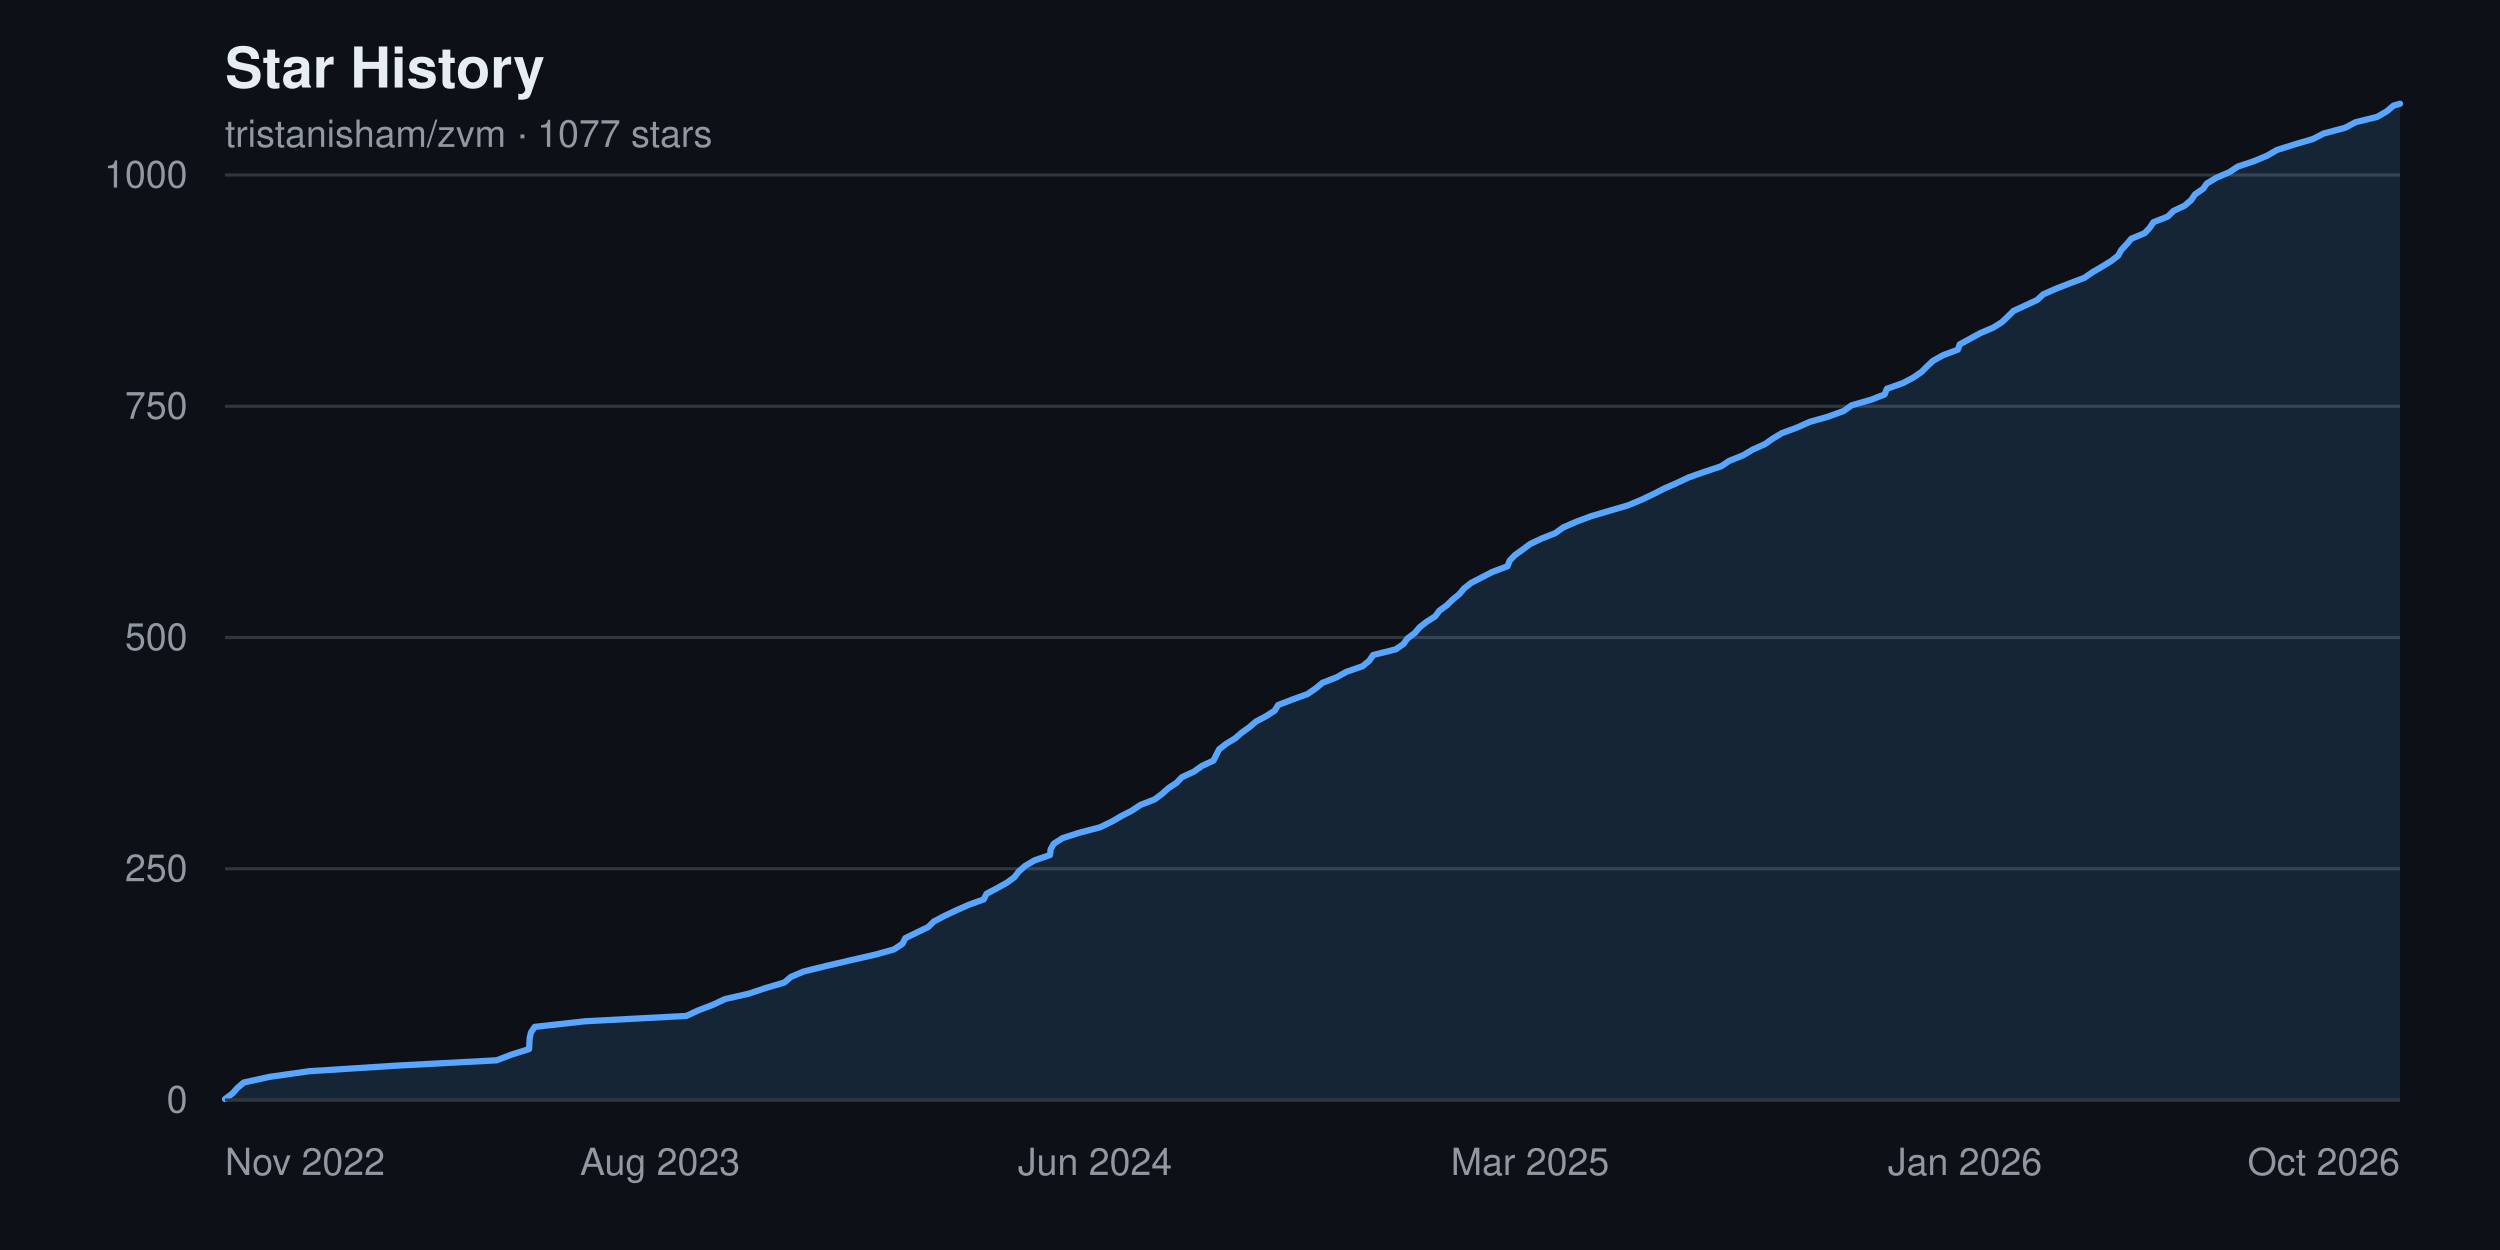
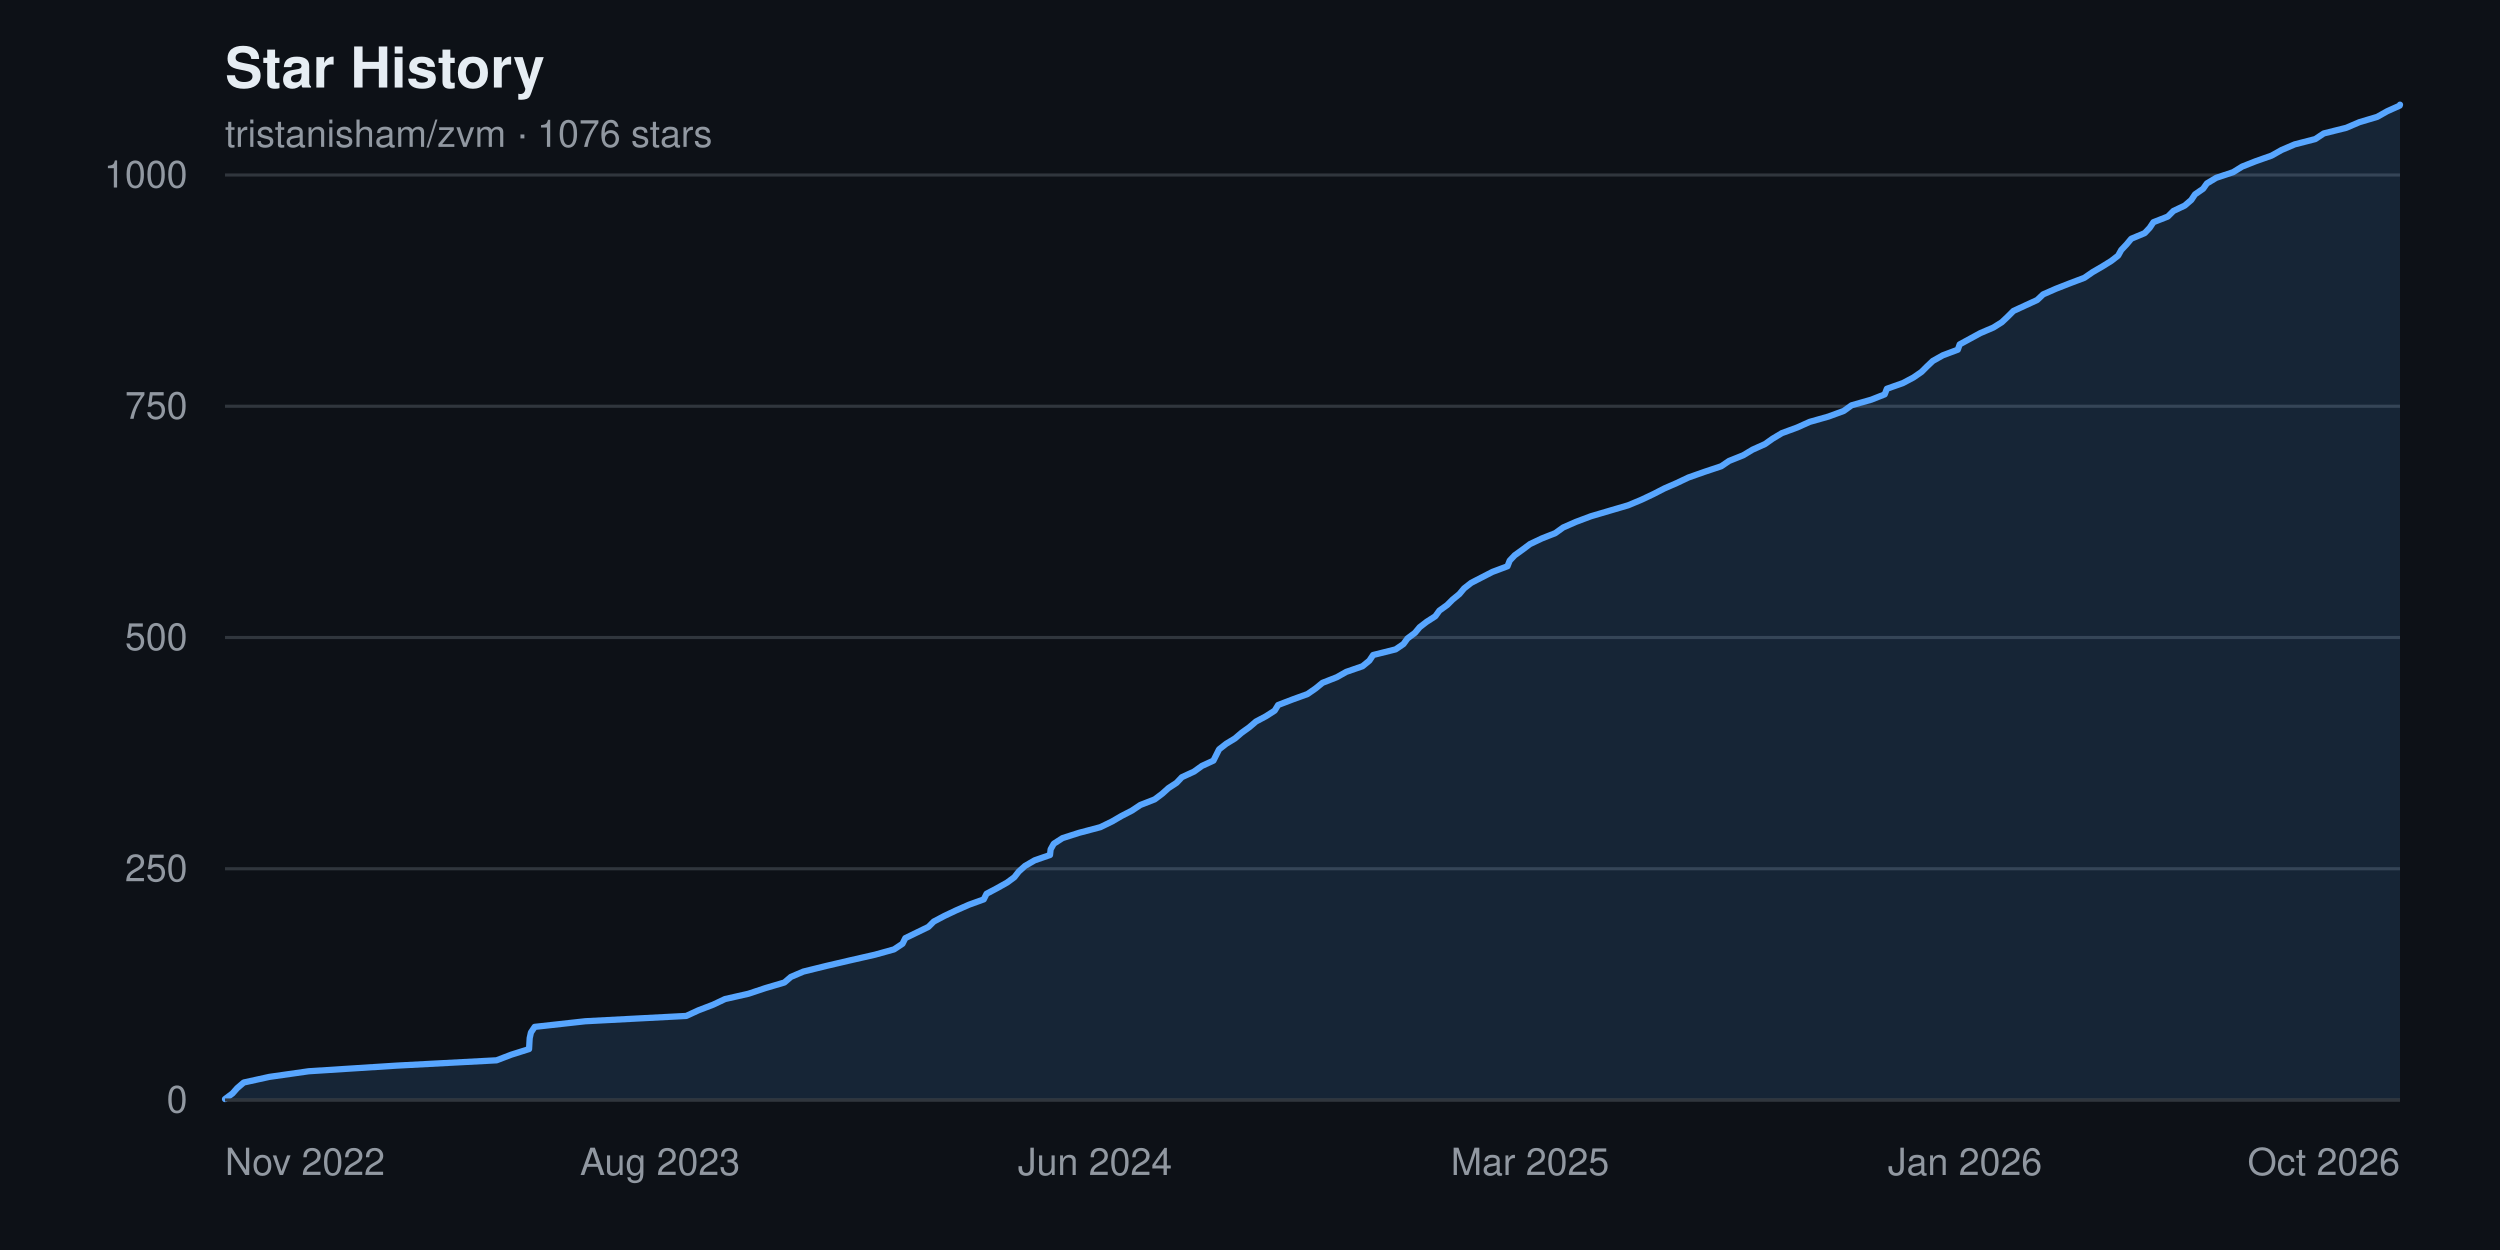
<svg xmlns="http://www.w3.org/2000/svg" width="800" height="400" viewBox="0 0 800 400" font-family="-apple-system, BlinkMacSystemFont, 'Segoe UI', Helvetica, Arial, sans-serif" role="img" aria-label="Star history chart for tristanisham/zvm">
  <rect width="800" height="400" fill="#0d1117" />
  <text x="72" y="28" fill="#e6edf3" font-size="18" font-weight="600">Star History</text>
-   <text x="72" y="47" fill="#9198a1" font-size="12">tristanisham/zvm · 1077 stars</text>
+   <text x="72" y="47" fill="#9198a1" font-size="12">tristanisham/zvm · 1076 stars</text>
  <g>
    <line x1="72" y1="352.0" x2="768" y2="352.0" stroke="#30363d" stroke-width="1" />
    <text x="60" y="352.0" fill="#9198a1" font-size="12" text-anchor="end" dominant-baseline="middle">0</text>
    <line x1="72" y1="278.0" x2="768" y2="278.0" stroke="#30363d" stroke-width="1" />
    <text x="60" y="278.0" fill="#9198a1" font-size="12" text-anchor="end" dominant-baseline="middle">250</text>
    <line x1="72" y1="204.0" x2="768" y2="204.0" stroke="#30363d" stroke-width="1" />
    <text x="60" y="204.0" fill="#9198a1" font-size="12" text-anchor="end" dominant-baseline="middle">500</text>
    <line x1="72" y1="130.0" x2="768" y2="130.0" stroke="#30363d" stroke-width="1" />
    <text x="60" y="130.0" fill="#9198a1" font-size="12" text-anchor="end" dominant-baseline="middle">750</text>
    <line x1="72" y1="56.0" x2="768" y2="56.0" stroke="#30363d" stroke-width="1" />
    <text x="60" y="56.0" fill="#9198a1" font-size="12" text-anchor="end" dominant-baseline="middle">1000</text>
  </g>
-   <path d="M 72.0,352.0 L 72.0 351.7 L 74.4 349.9 L 75.9 348.2 L 78.0 346.4 L 86.2 344.6 L 98.8 342.8 L 126.9 341.0 L 158.9 339.3 L 163.6 337.5 L 169.3 335.7 L 169.4 333.9 L 169.5 332.2 L 169.9 330.4 L 171.1 328.6 L 187.3 326.8 L 219.6 325.1 L 223.5 323.3 L 228.2 321.5 L 232.0 319.7 L 239.5 318.0 L 244.9 316.2 L 251.0 314.4 L 253.1 312.6 L 257.1 310.9 L 264.4 309.1 L 272.1 307.3 L 280.0 305.5 L 286.1 303.8 L 288.8 302.0 L 289.7 300.2 L 293.4 298.4 L 297.1 296.6 L 298.8 294.9 L 302.2 293.1 L 306.0 291.3 L 310.1 289.5 L 314.8 287.8 L 315.7 286.0 L 319.1 284.2 L 322.3 282.4 L 324.6 280.7 L 326.0 278.9 L 328.0 277.1 L 331.1 275.3 L 336.0 273.6 L 336.2 271.8 L 337.2 270.0 L 340.0 268.2 L 345.3 266.5 L 352.1 264.7 L 355.8 262.9 L 358.9 261.1 L 362.2 259.4 L 364.9 257.6 L 369.5 255.8 L 371.9 254.0 L 373.9 252.2 L 376.5 250.5 L 378.2 248.7 L 382.1 246.9 L 384.6 245.1 L 388.3 243.4 L 389.2 241.6 L 390.1 239.8 L 392.4 238.0 L 395.2 236.3 L 397.3 234.5 L 399.8 232.7 L 401.9 230.9 L 405.1 229.2 L 407.9 227.4 L 409.0 225.6 L 413.7 223.8 L 418.4 222.1 L 421.0 220.3 L 423.2 218.5 L 427.8 216.7 L 430.8 215.0 L 436.0 213.2 L 438.2 211.4 L 439.4 209.6 L 446.6 207.8 L 449.1 206.1 L 450.4 204.3 L 452.8 202.5 L 454.3 200.7 L 456.5 199.0 L 459.3 197.2 L 460.6 195.4 L 463.1 193.6 L 464.8 191.9 L 467.0 190.1 L 468.5 188.3 L 470.8 186.5 L 474.1 184.8 L 477.6 183.0 L 482.4 181.2 L 483.1 179.4 L 484.7 177.7 L 487.2 175.9 L 489.6 174.1 L 493.4 172.3 L 497.7 170.6 L 500.2 168.8 L 504.3 167.0 L 509.1 165.2 L 515.2 163.4 L 521.0 161.7 L 525.3 159.9 L 529.1 158.1 L 532.6 156.3 L 536.5 154.6 L 540.3 152.8 L 545.4 151.0 L 550.8 149.2 L 553.3 147.5 L 557.8 145.7 L 560.8 143.9 L 564.8 142.1 L 567.2 140.4 L 570.2 138.6 L 575.1 136.8 L 579.1 135.0 L 585.1 133.3 L 590.0 131.5 L 592.5 129.7 L 598.8 127.9 L 603.1 126.2 L 603.8 124.4 L 608.9 122.6 L 612.3 120.8 L 614.9 119.0 L 616.6 117.3 L 618.5 115.5 L 621.7 113.7 L 626.5 111.9 L 627.1 110.2 L 630.4 108.4 L 633.7 106.6 L 637.9 104.8 L 640.6 103.1 L 642.5 101.3 L 644.3 99.5 L 648.2 97.7 L 651.9 96.0 L 653.8 94.2 L 657.9 92.4 L 662.5 90.6 L 667.0 88.9 L 669.6 87.1 L 672.7 85.3 L 675.6 83.5 L 677.8 81.8 L 678.8 80.0 L 680.5 78.2 L 682.0 76.4 L 686.3 74.6 L 687.9 72.9 L 689.1 71.1 L 693.7 69.3 L 695.5 67.5 L 699.1 65.8 L 701.2 64.0 L 702.4 62.2 L 705.0 60.4 L 706.2 58.7 L 709.2 56.9 L 713.4 55.1 L 716.1 53.3 L 721.2 51.6 L 725.5 49.8 L 728.6 48.0 L 734.3 46.2 L 740.1 44.5 L 743.6 42.7 L 750.4 40.9 L 753.8 39.1 L 760.7 37.4 L 763.8 35.6 L 765.9 33.8 L 768.0 33.2 L 768.0,352.0 Z" fill="#58a6ff22" />
-   <polyline points="72.0,351.7 74.4,349.9 75.9,348.2 78.0,346.4 86.2,344.6 98.8,342.8 126.9,341.0 158.9,339.3 163.6,337.5 169.3,335.7 169.4,333.9 169.5,332.2 169.9,330.4 171.1,328.6 187.3,326.8 219.6,325.1 223.5,323.3 228.2,321.5 232.0,319.7 239.5,318.0 244.9,316.2 251.0,314.4 253.1,312.6 257.1,310.9 264.4,309.1 272.1,307.3 280.0,305.5 286.1,303.8 288.8,302.0 289.7,300.2 293.4,298.4 297.1,296.6 298.8,294.9 302.2,293.1 306.0,291.3 310.1,289.5 314.8,287.8 315.7,286.0 319.1,284.2 322.3,282.4 324.6,280.7 326.0,278.9 328.0,277.1 331.1,275.3 336.0,273.6 336.2,271.8 337.2,270.0 340.0,268.2 345.3,266.5 352.1,264.7 355.8,262.9 358.9,261.1 362.2,259.4 364.9,257.6 369.5,255.8 371.9,254.0 373.9,252.2 376.5,250.5 378.2,248.7 382.1,246.9 384.6,245.1 388.3,243.4 389.2,241.6 390.1,239.8 392.4,238.0 395.2,236.3 397.3,234.5 399.8,232.7 401.9,230.9 405.1,229.2 407.9,227.4 409.0,225.6 413.7,223.8 418.4,222.1 421.0,220.3 423.2,218.5 427.8,216.7 430.8,215.0 436.0,213.2 438.2,211.4 439.4,209.6 446.6,207.8 449.1,206.1 450.4,204.3 452.8,202.5 454.3,200.7 456.5,199.0 459.3,197.2 460.6,195.4 463.1,193.6 464.8,191.9 467.0,190.1 468.5,188.3 470.8,186.5 474.1,184.8 477.6,183.0 482.4,181.2 483.1,179.4 484.7,177.7 487.2,175.9 489.6,174.1 493.4,172.3 497.7,170.6 500.2,168.8 504.3,167.0 509.1,165.2 515.2,163.4 521.0,161.7 525.3,159.9 529.1,158.1 532.6,156.3 536.5,154.6 540.3,152.8 545.4,151.0 550.8,149.2 553.3,147.5 557.8,145.7 560.8,143.9 564.8,142.1 567.2,140.4 570.2,138.6 575.1,136.8 579.1,135.0 585.1,133.3 590.0,131.5 592.5,129.7 598.8,127.9 603.1,126.2 603.8,124.4 608.9,122.6 612.3,120.8 614.9,119.0 616.6,117.3 618.5,115.5 621.7,113.7 626.5,111.9 627.1,110.2 630.4,108.4 633.7,106.6 637.9,104.8 640.6,103.1 642.5,101.3 644.3,99.5 648.2,97.7 651.9,96.0 653.8,94.2 657.9,92.4 662.5,90.6 667.0,88.9 669.6,87.1 672.7,85.3 675.6,83.5 677.8,81.8 678.8,80.0 680.5,78.2 682.0,76.4 686.3,74.6 687.9,72.9 689.1,71.1 693.7,69.3 695.5,67.5 699.1,65.8 701.2,64.0 702.4,62.2 705.0,60.4 706.2,58.7 709.2,56.9 713.4,55.1 716.1,53.3 721.2,51.6 725.5,49.8 728.6,48.0 734.3,46.2 740.1,44.5 743.6,42.7 750.4,40.9 753.8,39.1 760.7,37.4 763.8,35.6 765.9,33.8 768.0,33.2" fill="none" stroke="#58a6ff" stroke-width="2" stroke-linejoin="round" stroke-linecap="round" />
+   <path d="M 72.0,352.0 L 72.0 351.7 L 74.4 349.9 L 75.9 348.2 L 78.0 346.4 L 86.2 344.6 L 98.8 342.8 L 126.9 341.0 L 158.9 339.3 L 163.6 337.5 L 169.3 335.7 L 169.4 333.9 L 169.5 332.2 L 169.9 330.4 L 171.1 328.6 L 187.3 326.8 L 219.6 325.1 L 223.5 323.3 L 228.2 321.5 L 232.0 319.7 L 239.5 318.0 L 244.9 316.2 L 251.0 314.4 L 253.1 312.6 L 257.1 310.9 L 264.4 309.1 L 272.1 307.3 L 280.0 305.5 L 286.1 303.8 L 288.8 302.0 L 289.7 300.2 L 293.4 298.4 L 297.1 296.6 L 298.8 294.9 L 302.2 293.1 L 306.0 291.3 L 310.1 289.5 L 314.8 287.8 L 315.7 286.0 L 319.1 284.2 L 322.3 282.4 L 324.6 280.7 L 326.0 278.9 L 328.0 277.1 L 331.1 275.3 L 336.0 273.6 L 336.2 271.8 L 337.2 270.0 L 340.0 268.2 L 345.3 266.5 L 352.1 264.7 L 355.8 262.9 L 358.9 261.1 L 362.2 259.4 L 364.9 257.6 L 369.5 255.8 L 371.9 254.0 L 373.9 252.2 L 376.5 250.5 L 378.2 248.7 L 382.1 246.9 L 384.6 245.1 L 388.3 243.4 L 389.2 241.6 L 390.1 239.8 L 392.4 238.0 L 395.2 236.3 L 397.3 234.5 L 399.8 232.7 L 401.9 230.9 L 405.1 229.2 L 407.9 227.4 L 409.0 225.6 L 413.7 223.8 L 418.4 222.1 L 421.0 220.3 L 423.2 218.5 L 427.8 216.7 L 430.8 215.0 L 436.0 213.2 L 438.2 211.4 L 439.4 209.6 L 446.6 207.8 L 449.1 206.1 L 450.4 204.3 L 452.8 202.5 L 454.3 200.7 L 456.5 199.0 L 459.3 197.2 L 460.6 195.4 L 463.1 193.6 L 464.8 191.9 L 467.0 190.1 L 468.5 188.3 L 470.8 186.5 L 474.1 184.8 L 477.6 183.0 L 482.4 181.2 L 483.1 179.4 L 484.7 177.7 L 487.2 175.9 L 489.6 174.1 L 493.4 172.3 L 497.7 170.6 L 500.2 168.8 L 504.3 167.0 L 509.1 165.2 L 515.2 163.4 L 521.0 161.7 L 525.3 159.9 L 529.1 158.1 L 532.6 156.3 L 536.5 154.6 L 540.3 152.8 L 545.4 151.0 L 550.8 149.2 L 553.3 147.5 L 557.8 145.7 L 560.8 143.9 L 564.8 142.1 L 567.2 140.4 L 570.2 138.6 L 575.1 136.8 L 579.1 135.0 L 585.1 133.3 L 590.0 131.5 L 592.5 129.7 L 598.8 127.9 L 603.1 126.2 L 603.8 124.4 L 608.9 122.6 L 612.3 120.8 L 614.9 119.0 L 616.6 117.3 L 618.5 115.5 L 621.7 113.7 L 626.5 111.9 L 627.1 110.2 L 630.4 108.4 L 633.7 106.6 L 637.9 104.8 L 640.6 103.1 L 642.5 101.3 L 644.3 99.5 L 648.2 97.7 L 651.9 96.0 L 653.8 94.2 L 657.9 92.4 L 662.5 90.6 L 667.0 88.9 L 669.6 87.1 L 672.7 85.3 L 675.6 83.5 L 677.8 81.8 L 678.8 80.0 L 680.5 78.2 L 682.0 76.4 L 686.3 74.6 L 687.9 72.9 L 689.1 71.1 L 693.7 69.3 L 695.5 67.5 L 699.1 65.8 L 701.2 64.0 L 702.4 62.2 L 705.0 60.4 L 706.2 58.7 L 709.2 56.9 L 714.6 55.1 L 717.5 53.3 L 721.8 51.6 L 726.9 49.8 L 730.1 48.0 L 734.3 46.2 L 740.9 44.5 L 743.6 42.7 L 750.8 40.9 L 755.0 39.1 L 760.7 37.4 L 763.9 35.6 L 767.9 33.8 L 768.0 33.5 L 768.0,352.0 Z" fill="#58a6ff22" />
+   <polyline points="72.0,351.7 74.4,349.9 75.9,348.2 78.0,346.4 86.2,344.6 98.8,342.8 126.9,341.0 158.9,339.3 163.6,337.5 169.3,335.7 169.4,333.9 169.5,332.2 169.9,330.4 171.1,328.6 187.3,326.8 219.6,325.1 223.5,323.3 228.2,321.5 232.0,319.7 239.5,318.0 244.9,316.2 251.0,314.4 253.1,312.6 257.1,310.9 264.4,309.1 272.1,307.3 280.0,305.5 286.1,303.8 288.8,302.0 289.7,300.2 293.4,298.4 297.1,296.6 298.8,294.9 302.2,293.1 306.0,291.3 310.1,289.5 314.8,287.8 315.7,286.0 319.1,284.2 322.3,282.4 324.6,280.7 326.0,278.9 328.0,277.1 331.1,275.3 336.0,273.6 336.2,271.8 337.2,270.0 340.0,268.2 345.3,266.5 352.1,264.7 355.8,262.9 358.9,261.1 362.2,259.4 364.9,257.6 369.5,255.8 371.9,254.0 373.9,252.2 376.5,250.5 378.2,248.7 382.1,246.9 384.6,245.1 388.3,243.4 389.2,241.6 390.1,239.8 392.4,238.0 395.2,236.3 397.3,234.5 399.8,232.7 401.9,230.9 405.1,229.2 407.9,227.4 409.0,225.6 413.7,223.8 418.4,222.1 421.0,220.3 423.2,218.5 427.8,216.7 430.8,215.0 436.0,213.2 438.2,211.4 439.4,209.6 446.6,207.8 449.1,206.1 450.4,204.3 452.8,202.5 454.3,200.7 456.5,199.0 459.3,197.2 460.6,195.4 463.1,193.6 464.8,191.9 467.0,190.1 468.5,188.3 470.8,186.5 474.1,184.8 477.6,183.0 482.4,181.2 483.1,179.4 484.7,177.7 487.2,175.9 489.6,174.1 493.4,172.3 497.7,170.6 500.2,168.8 504.3,167.0 509.1,165.2 515.2,163.4 521.0,161.7 525.3,159.9 529.1,158.1 532.6,156.3 536.5,154.6 540.3,152.8 545.4,151.0 550.8,149.2 553.3,147.5 557.8,145.7 560.8,143.9 564.8,142.1 567.2,140.4 570.2,138.6 575.1,136.8 579.1,135.0 585.1,133.3 590.0,131.5 592.5,129.7 598.8,127.9 603.1,126.2 603.8,124.4 608.9,122.6 612.3,120.8 614.9,119.0 616.6,117.3 618.5,115.5 621.7,113.7 626.5,111.9 627.1,110.2 630.4,108.4 633.7,106.6 637.9,104.8 640.6,103.1 642.5,101.3 644.3,99.5 648.2,97.7 651.9,96.0 653.8,94.2 657.9,92.4 662.5,90.6 667.0,88.9 669.6,87.1 672.7,85.3 675.6,83.5 677.8,81.8 678.8,80.0 680.5,78.2 682.0,76.4 686.3,74.6 687.9,72.9 689.1,71.1 693.7,69.3 695.5,67.5 699.1,65.8 701.2,64.0 702.4,62.2 705.0,60.4 706.2,58.7 709.2,56.9 714.6,55.1 717.5,53.3 721.8,51.6 726.9,49.8 730.1,48.0 734.3,46.2 740.9,44.5 743.6,42.7 750.8,40.9 755.0,39.1 760.7,37.4 763.9,35.6 767.9,33.8 768.0,33.5" fill="none" stroke="#58a6ff" stroke-width="2" stroke-linejoin="round" stroke-linecap="round" />
  <g>
    <text x="72.0" y="376" fill="#9198a1" font-size="12" text-anchor="start">Nov 2022</text>
    <text x="211.2" y="376" fill="#9198a1" font-size="12" text-anchor="middle">Aug 2023</text>
    <text x="350.4" y="376" fill="#9198a1" font-size="12" text-anchor="middle">Jun 2024</text>
    <text x="489.6" y="376" fill="#9198a1" font-size="12" text-anchor="middle">Mar 2025</text>
    <text x="628.8" y="376" fill="#9198a1" font-size="12" text-anchor="middle">Jan 2026</text>
    <text x="768.0" y="376" fill="#9198a1" font-size="12" text-anchor="end">Oct 2026</text>
  </g>
  <line x1="72" y1="352" x2="768" y2="352" stroke="#30363d" stroke-width="1" />
</svg>
